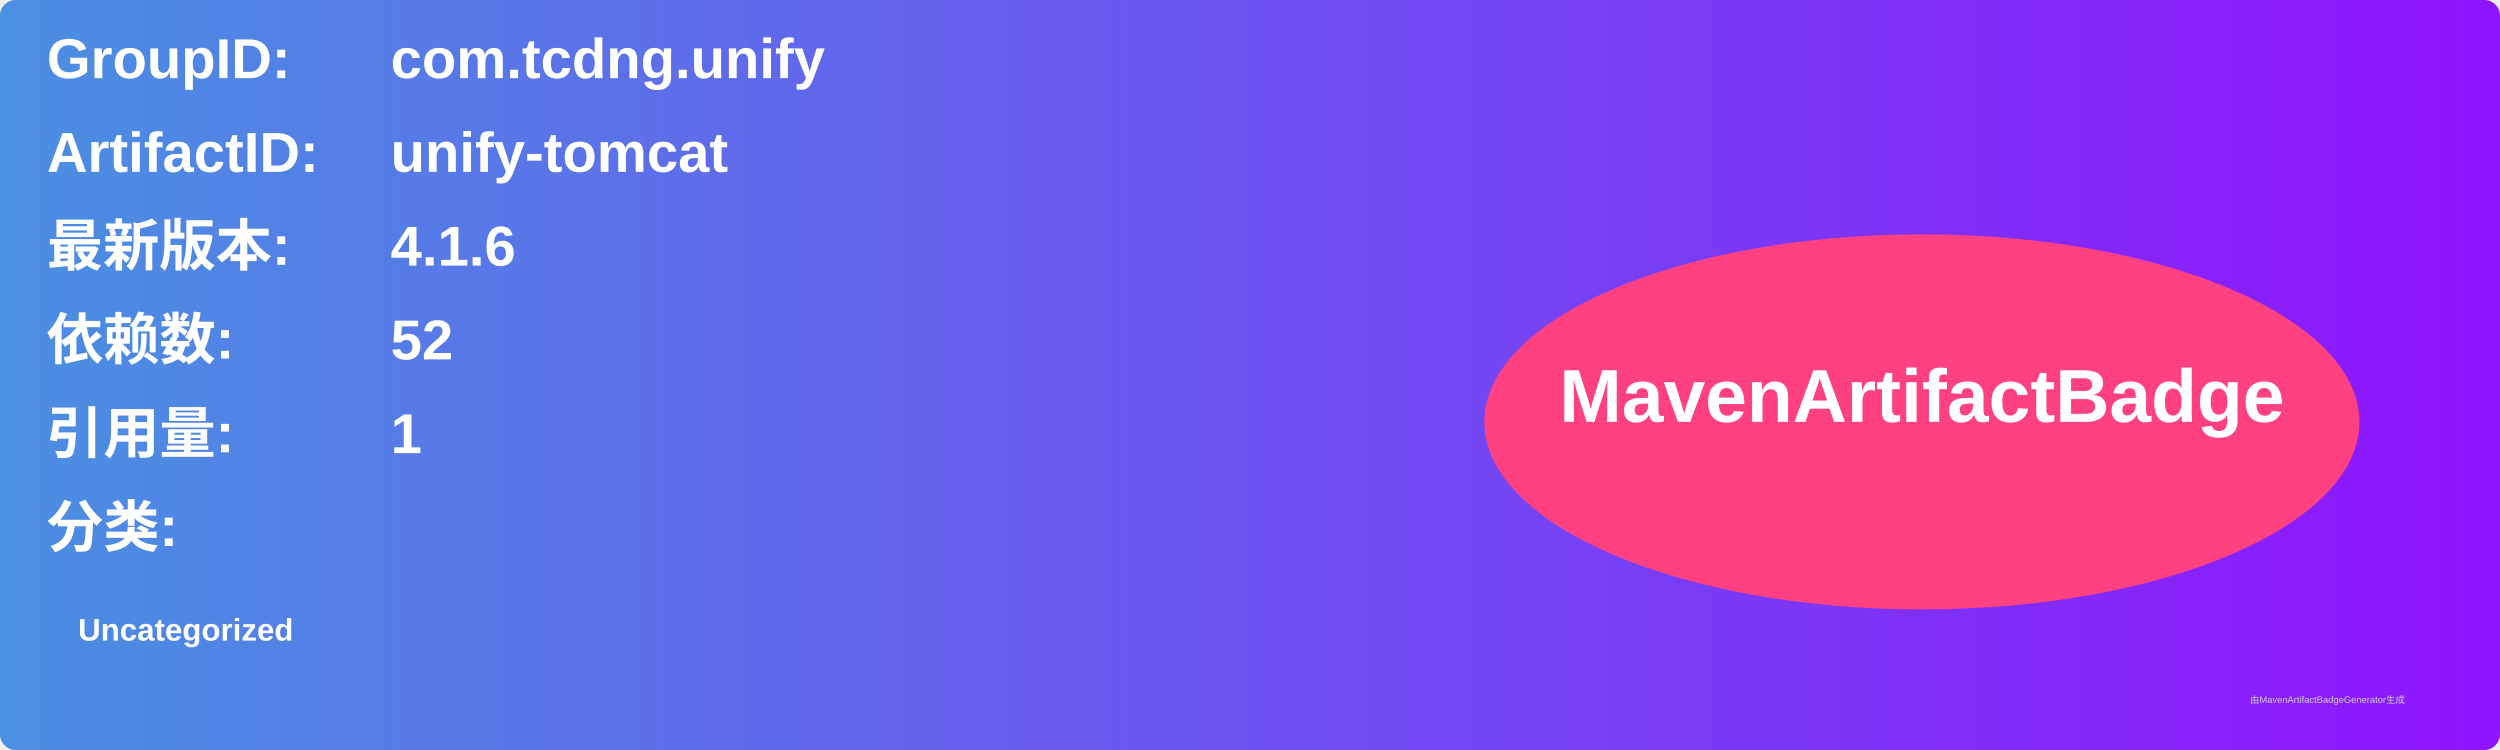
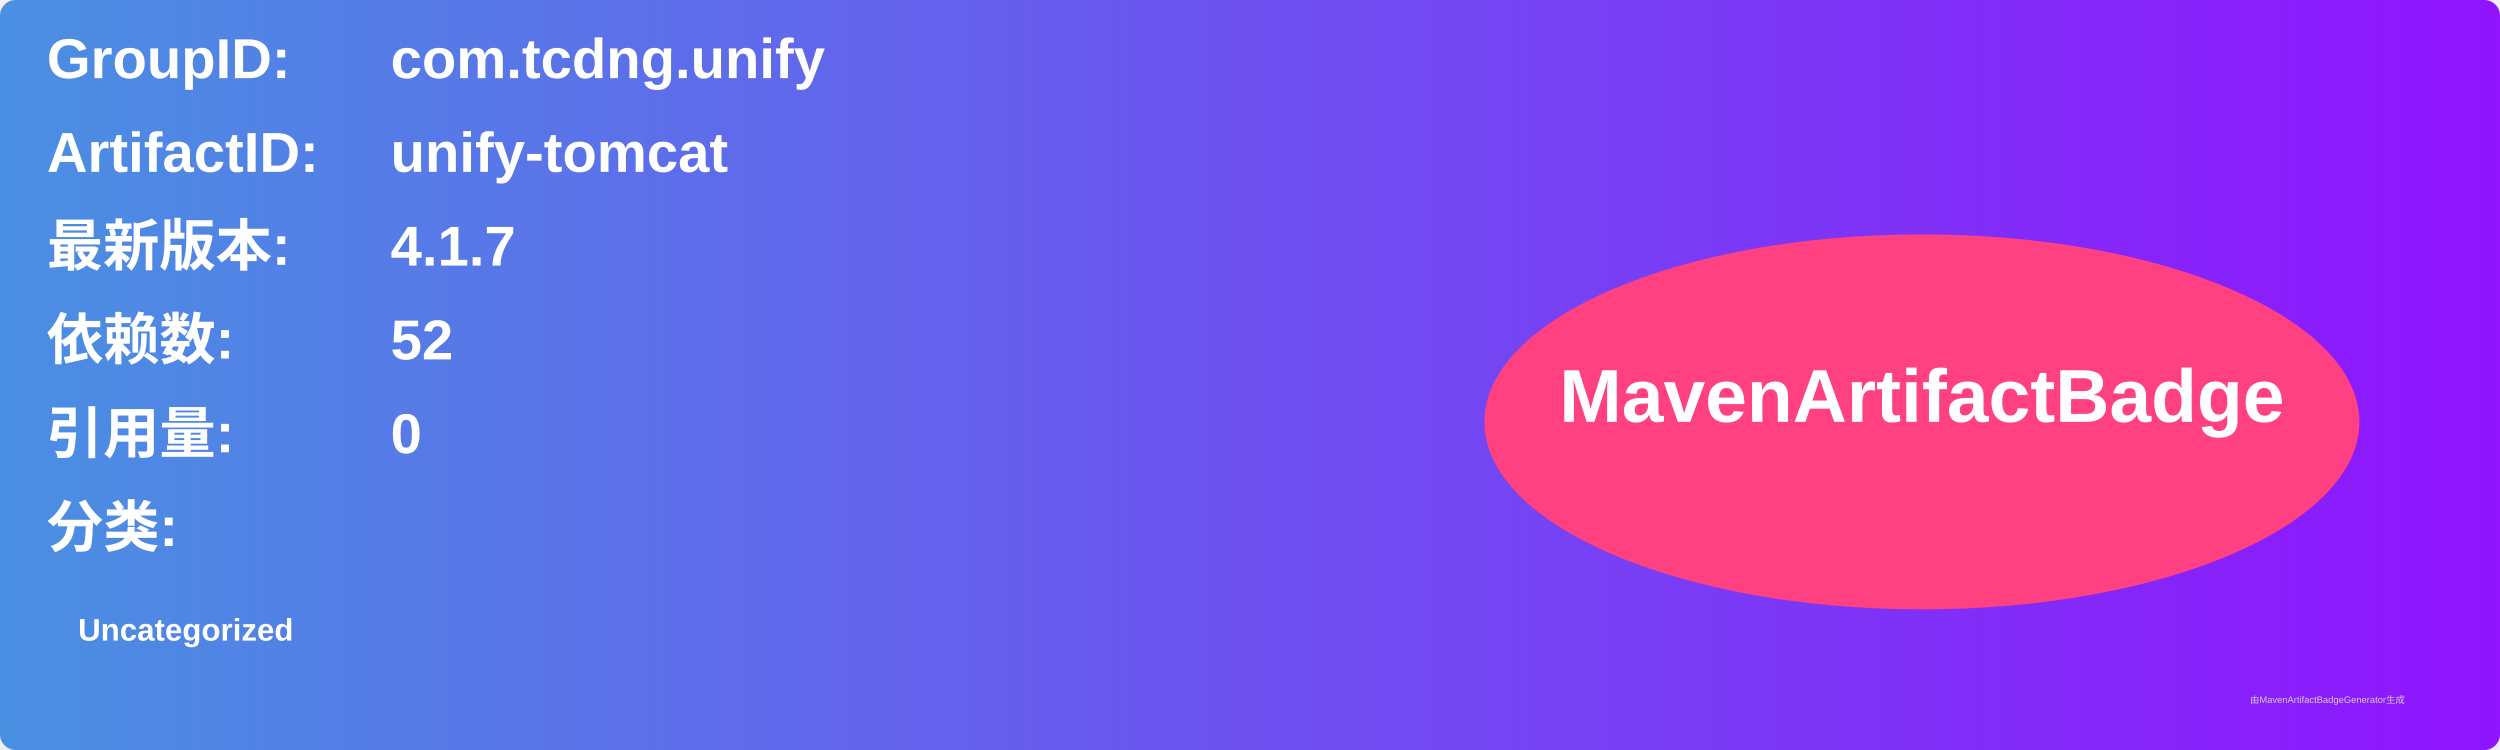
<svg xmlns="http://www.w3.org/2000/svg" width="800" height="240" viewBox="0 0 800 240">
  <linearGradient id="grad" x1="0%" y1="0%" x2="100%" y2="0%">
    <stop offset="0%" stop-color="#4a90e2" />
    <stop offset="100%" stop-color="#9013fe" />
  </linearGradient>
  <rect width="100%" height="100%" rx="5" ry="5" fill="url(#grad)" />
  <g transform="translate(15, 15)">
    <text x="0" y="10" font-family="Arial" font-size="18" fill="white" font-weight="bold" width="260">GroupID:</text>
    <text x="110" y="10" font-family="Arial" font-size="18" fill="white" font-weight="bold" width="460">com.tcdng.unify</text>
    <text x="0" y="40" font-family="Arial" font-size="18" fill="white" font-weight="bold" width="260">ArtifactID:</text>
    <text x="110" y="40" font-family="Arial" font-size="18" fill="white" font-weight="bold" width="460">unify-tomcat</text>
    <text x="0" y="70" font-family="Arial" font-size="18" fill="white" font-weight="bold">最新版本:</text>
    <text x="110" y="70" font-family="Arial" font-size="18" fill="white" font-weight="bold">
-       <tspan font-weight="bold">4.1.6</tspan>
+       <tspan font-weight="bold">4.1.7</tspan>
    </text>
    <text x="0" y="100" font-family="Arial" font-size="18" fill="white" font-weight="bold">依赖数: </text>
    <text x="110" y="100" font-family="Arial" font-size="18" fill="white">
      <tspan font-weight="bold">52</tspan>
    </text>
    <text x="0" y="130" font-family="Arial" font-size="18" fill="white" font-weight="bold">引用量: </text>
    <text x="110" y="130" font-family="Arial" font-size="18" fill="white">
-       <tspan font-weight="bold">1</tspan>
+       <tspan font-weight="bold">0</tspan>
    </text>
    <text x="0" y="160" font-family="Arial" font-size="18" fill="white" font-weight="bold">分类:</text>
    <text x="10" y="190" font-family="Arial" font-size="10" fill="white">
      <tspan font-weight="bold">Uncategorized</tspan>
    </text>
    <ellipse cx="600" cy="120" rx="140" ry="60" fill="#ff4081" />
    <text x="600" y="120" text-anchor="middle" font-family="Arial" font-size="24" fill="white" font-weight="bold">MavenArtifactBadge</text>
  </g>
  <text x="720" y="225" font-family="Arial" font-size="3" fill="#d0d0d0">由MavenArtifactBadgeGenerator生成</text>
</svg>
